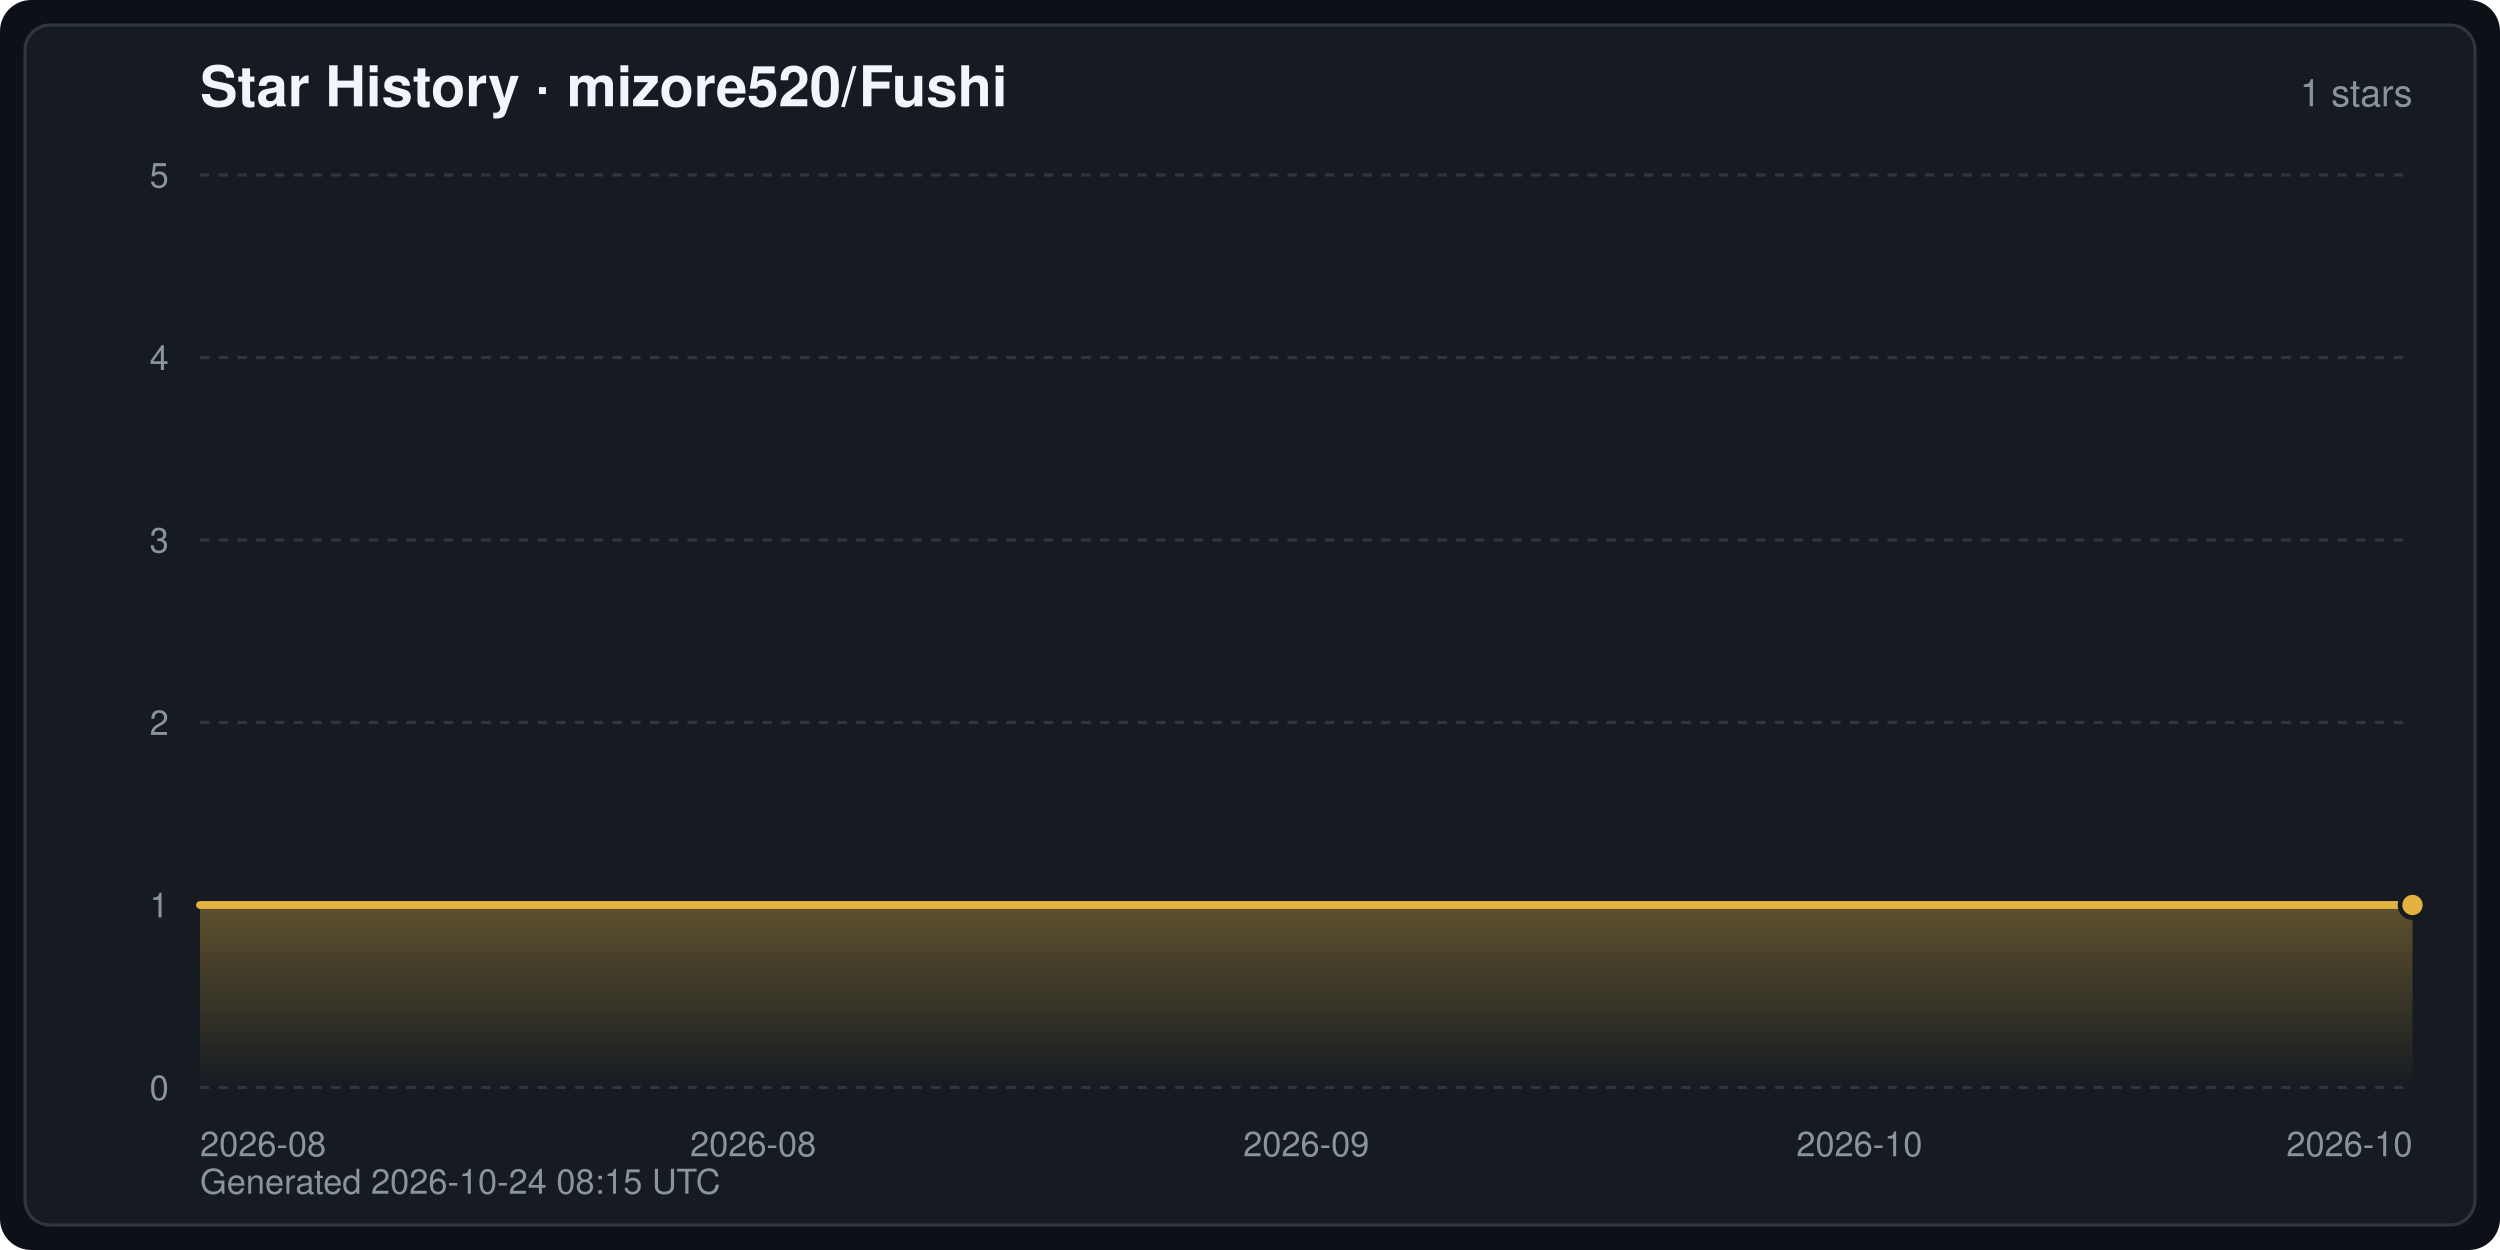
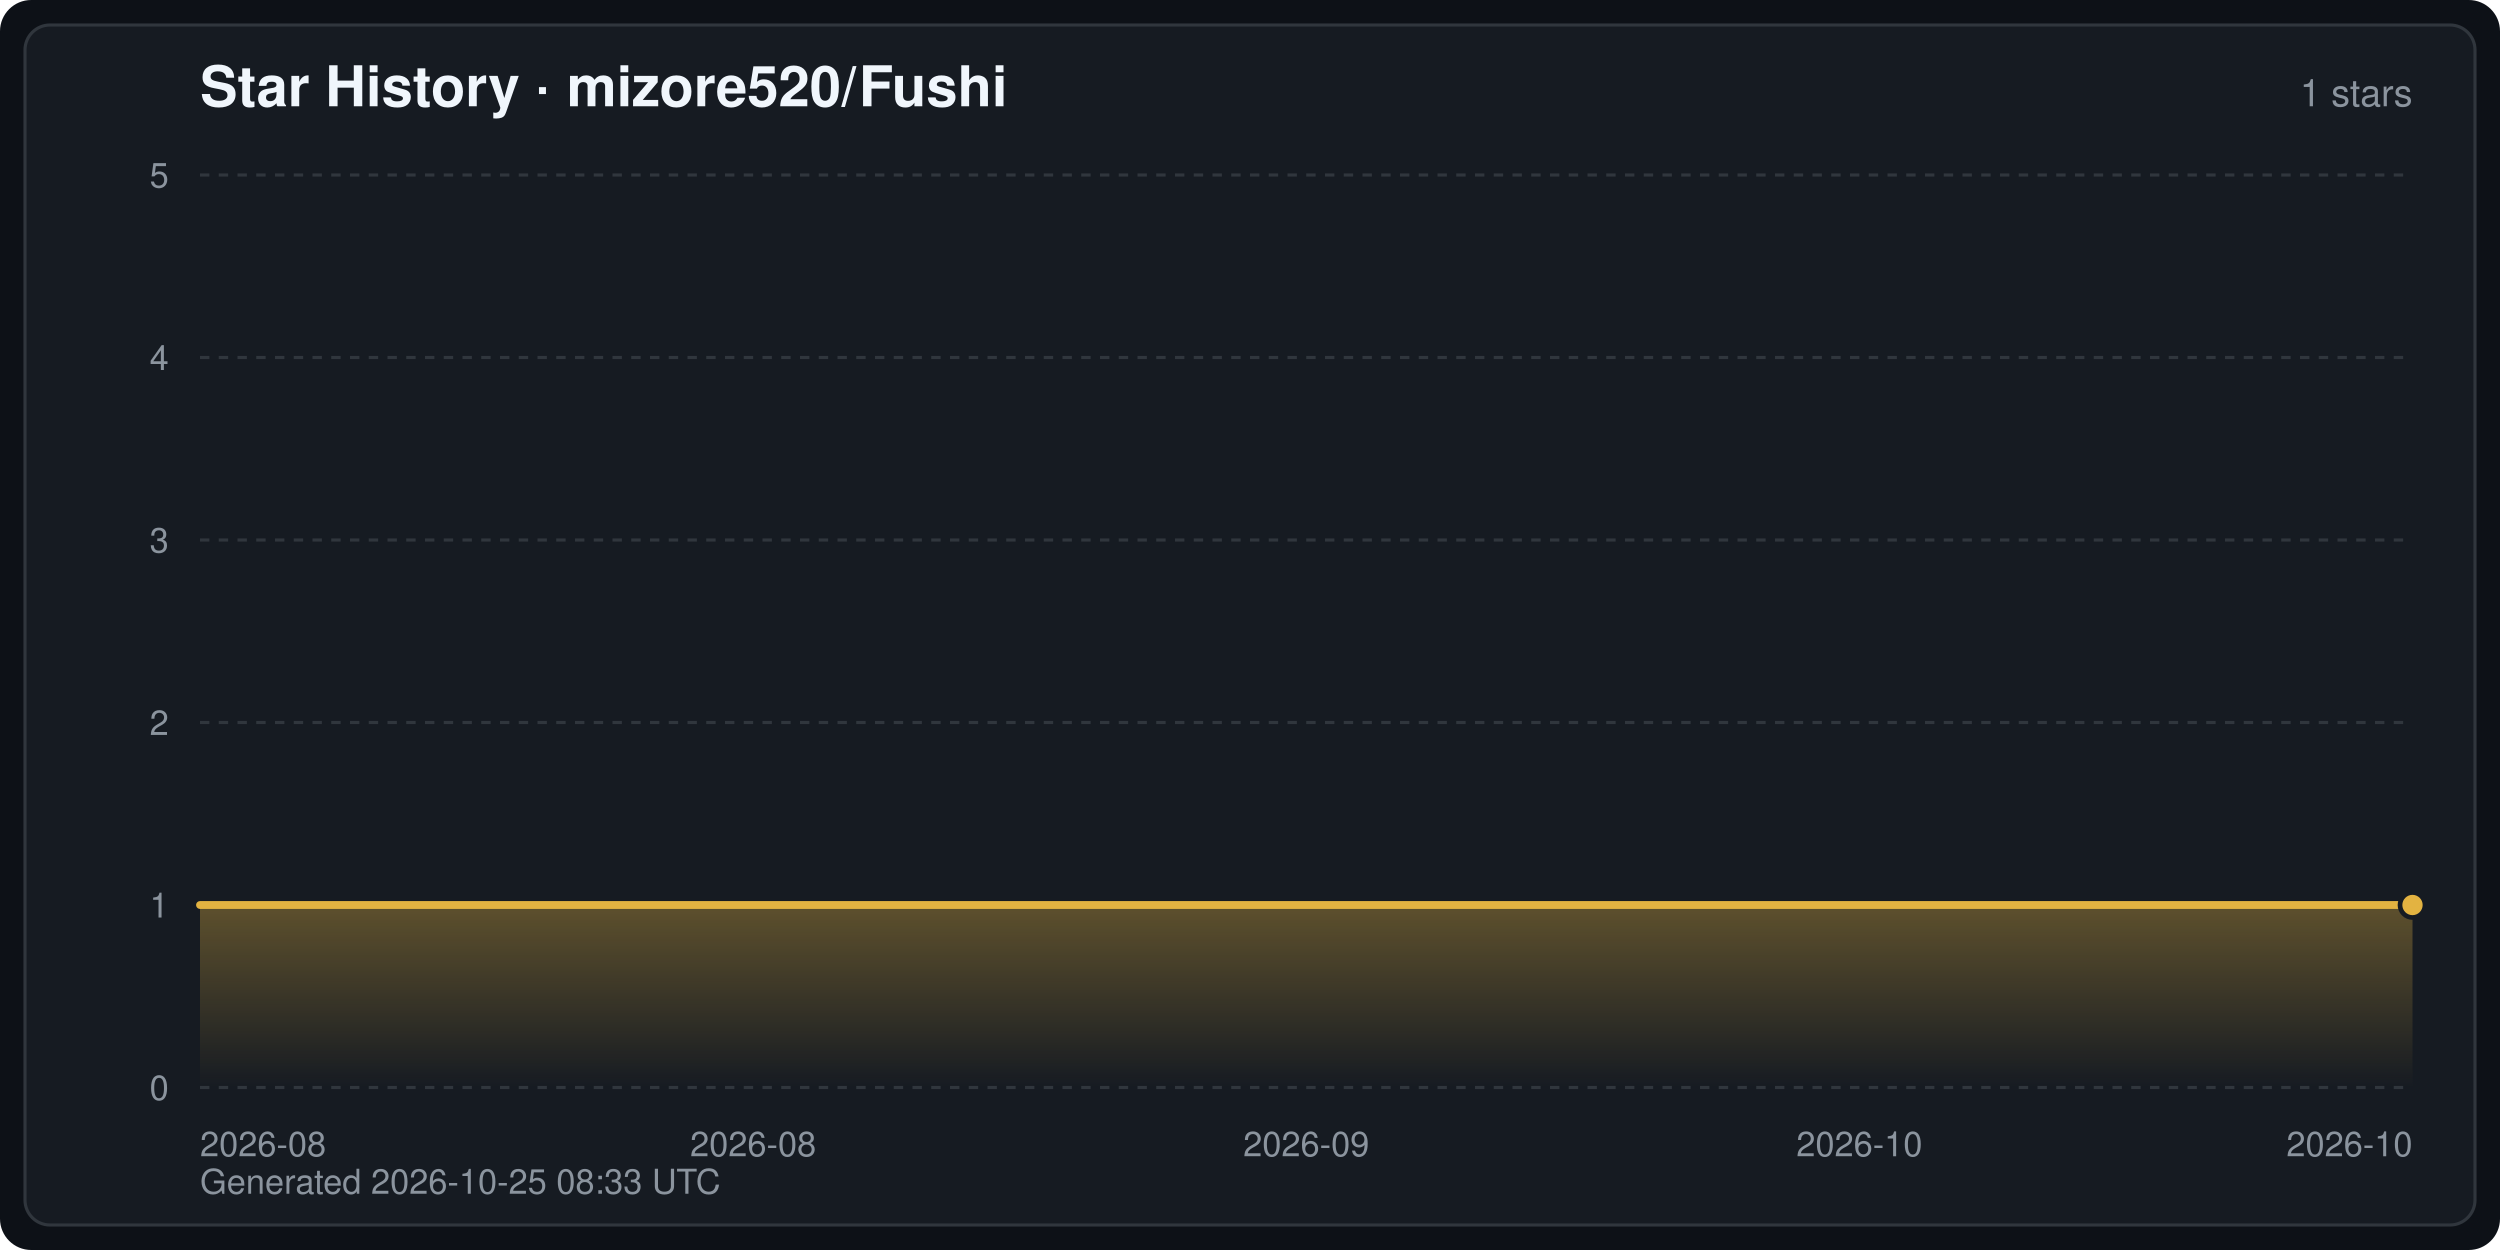
<svg xmlns="http://www.w3.org/2000/svg" width="800" height="400" viewBox="0 0 800 400" font-family="-apple-system,BlinkMacSystemFont,Segoe UI,Helvetica,Arial,sans-serif" role="img" aria-label="Star History · mizore520/Fushi">
  <defs>
    <linearGradient id="starArea" x1="0" y1="0" x2="0" y2="1">
      <stop offset="0" stop-color="#e3b341" stop-opacity="0.35" />
      <stop offset="1" stop-color="#e3b341" stop-opacity="0" />
    </linearGradient>
  </defs>
  <rect width="800" height="400" rx="10" fill="#0d1117" />
  <rect x="8" y="8" width="784" height="384" rx="8" fill="#161b22" stroke="#30363d" stroke-width="1" />
  <text x="64" y="34" fill="#f0f6fc" font-size="18" font-weight="600">Star History · mizore520/Fushi</text>
  <text x="772" y="34" fill="#8b949e" font-size="12" text-anchor="end">1 stars</text>
  <line x1="64" y1="348.0" x2="772" y2="348.0" stroke="#30363d" stroke-width="1" stroke-dasharray="3 3" />
  <text x="54" y="352.0" fill="#8b949e" font-size="11" text-anchor="end">0</text>
  <line x1="64" y1="289.6" x2="772" y2="289.6" stroke="#30363d" stroke-width="1" stroke-dasharray="3 3" />
  <text x="54" y="293.6" fill="#8b949e" font-size="11" text-anchor="end">1</text>
  <line x1="64" y1="231.2" x2="772" y2="231.2" stroke="#30363d" stroke-width="1" stroke-dasharray="3 3" />
  <text x="54" y="235.2" fill="#8b949e" font-size="11" text-anchor="end">2</text>
  <line x1="64" y1="172.8" x2="772" y2="172.8" stroke="#30363d" stroke-width="1" stroke-dasharray="3 3" />
  <text x="54" y="176.8" fill="#8b949e" font-size="11" text-anchor="end">3</text>
  <line x1="64" y1="114.4" x2="772" y2="114.4" stroke="#30363d" stroke-width="1" stroke-dasharray="3 3" />
  <text x="54" y="118.4" fill="#8b949e" font-size="11" text-anchor="end">4</text>
  <line x1="64" y1="56.0" x2="772" y2="56.0" stroke="#30363d" stroke-width="1" stroke-dasharray="3 3" />
  <text x="54" y="60.0" fill="#8b949e" font-size="11" text-anchor="end">5</text>
  <text x="64.0" y="370.0" fill="#8b949e" font-size="11" text-anchor="start">2026-08</text>
  <text x="241.0" y="370.0" fill="#8b949e" font-size="11" text-anchor="middle">2026-08</text>
  <text x="418.0" y="370.0" fill="#8b949e" font-size="11" text-anchor="middle">2026-09</text>
  <text x="595.0" y="370.0" fill="#8b949e" font-size="11" text-anchor="middle">2026-10</text>
  <text x="772.0" y="370.0" fill="#8b949e" font-size="11" text-anchor="end">2026-10</text>
  <path d="M64.0,348.0 L64.0,289.6 L772.0,289.6 L772.0,289.6 L772.0,348.0 Z" fill="url(#starArea)" />
  <polyline points="64.0,289.6 772.0,289.6 772.0,289.6" fill="none" stroke="#e3b341" stroke-width="2.5" stroke-linejoin="round" stroke-linecap="round" />
  <circle cx="772.0" cy="289.6" r="4" fill="#e3b341" stroke="#161b22" stroke-width="1.5" />
-   <text x="64" y="382" fill="#8b949e" font-size="11">Generated 2026-10-24 08:15 UTC</text>
+   <text x="64" y="382" fill="#8b949e" font-size="11">Generated 2026-10-25 08:33 UTC</text>
</svg>
